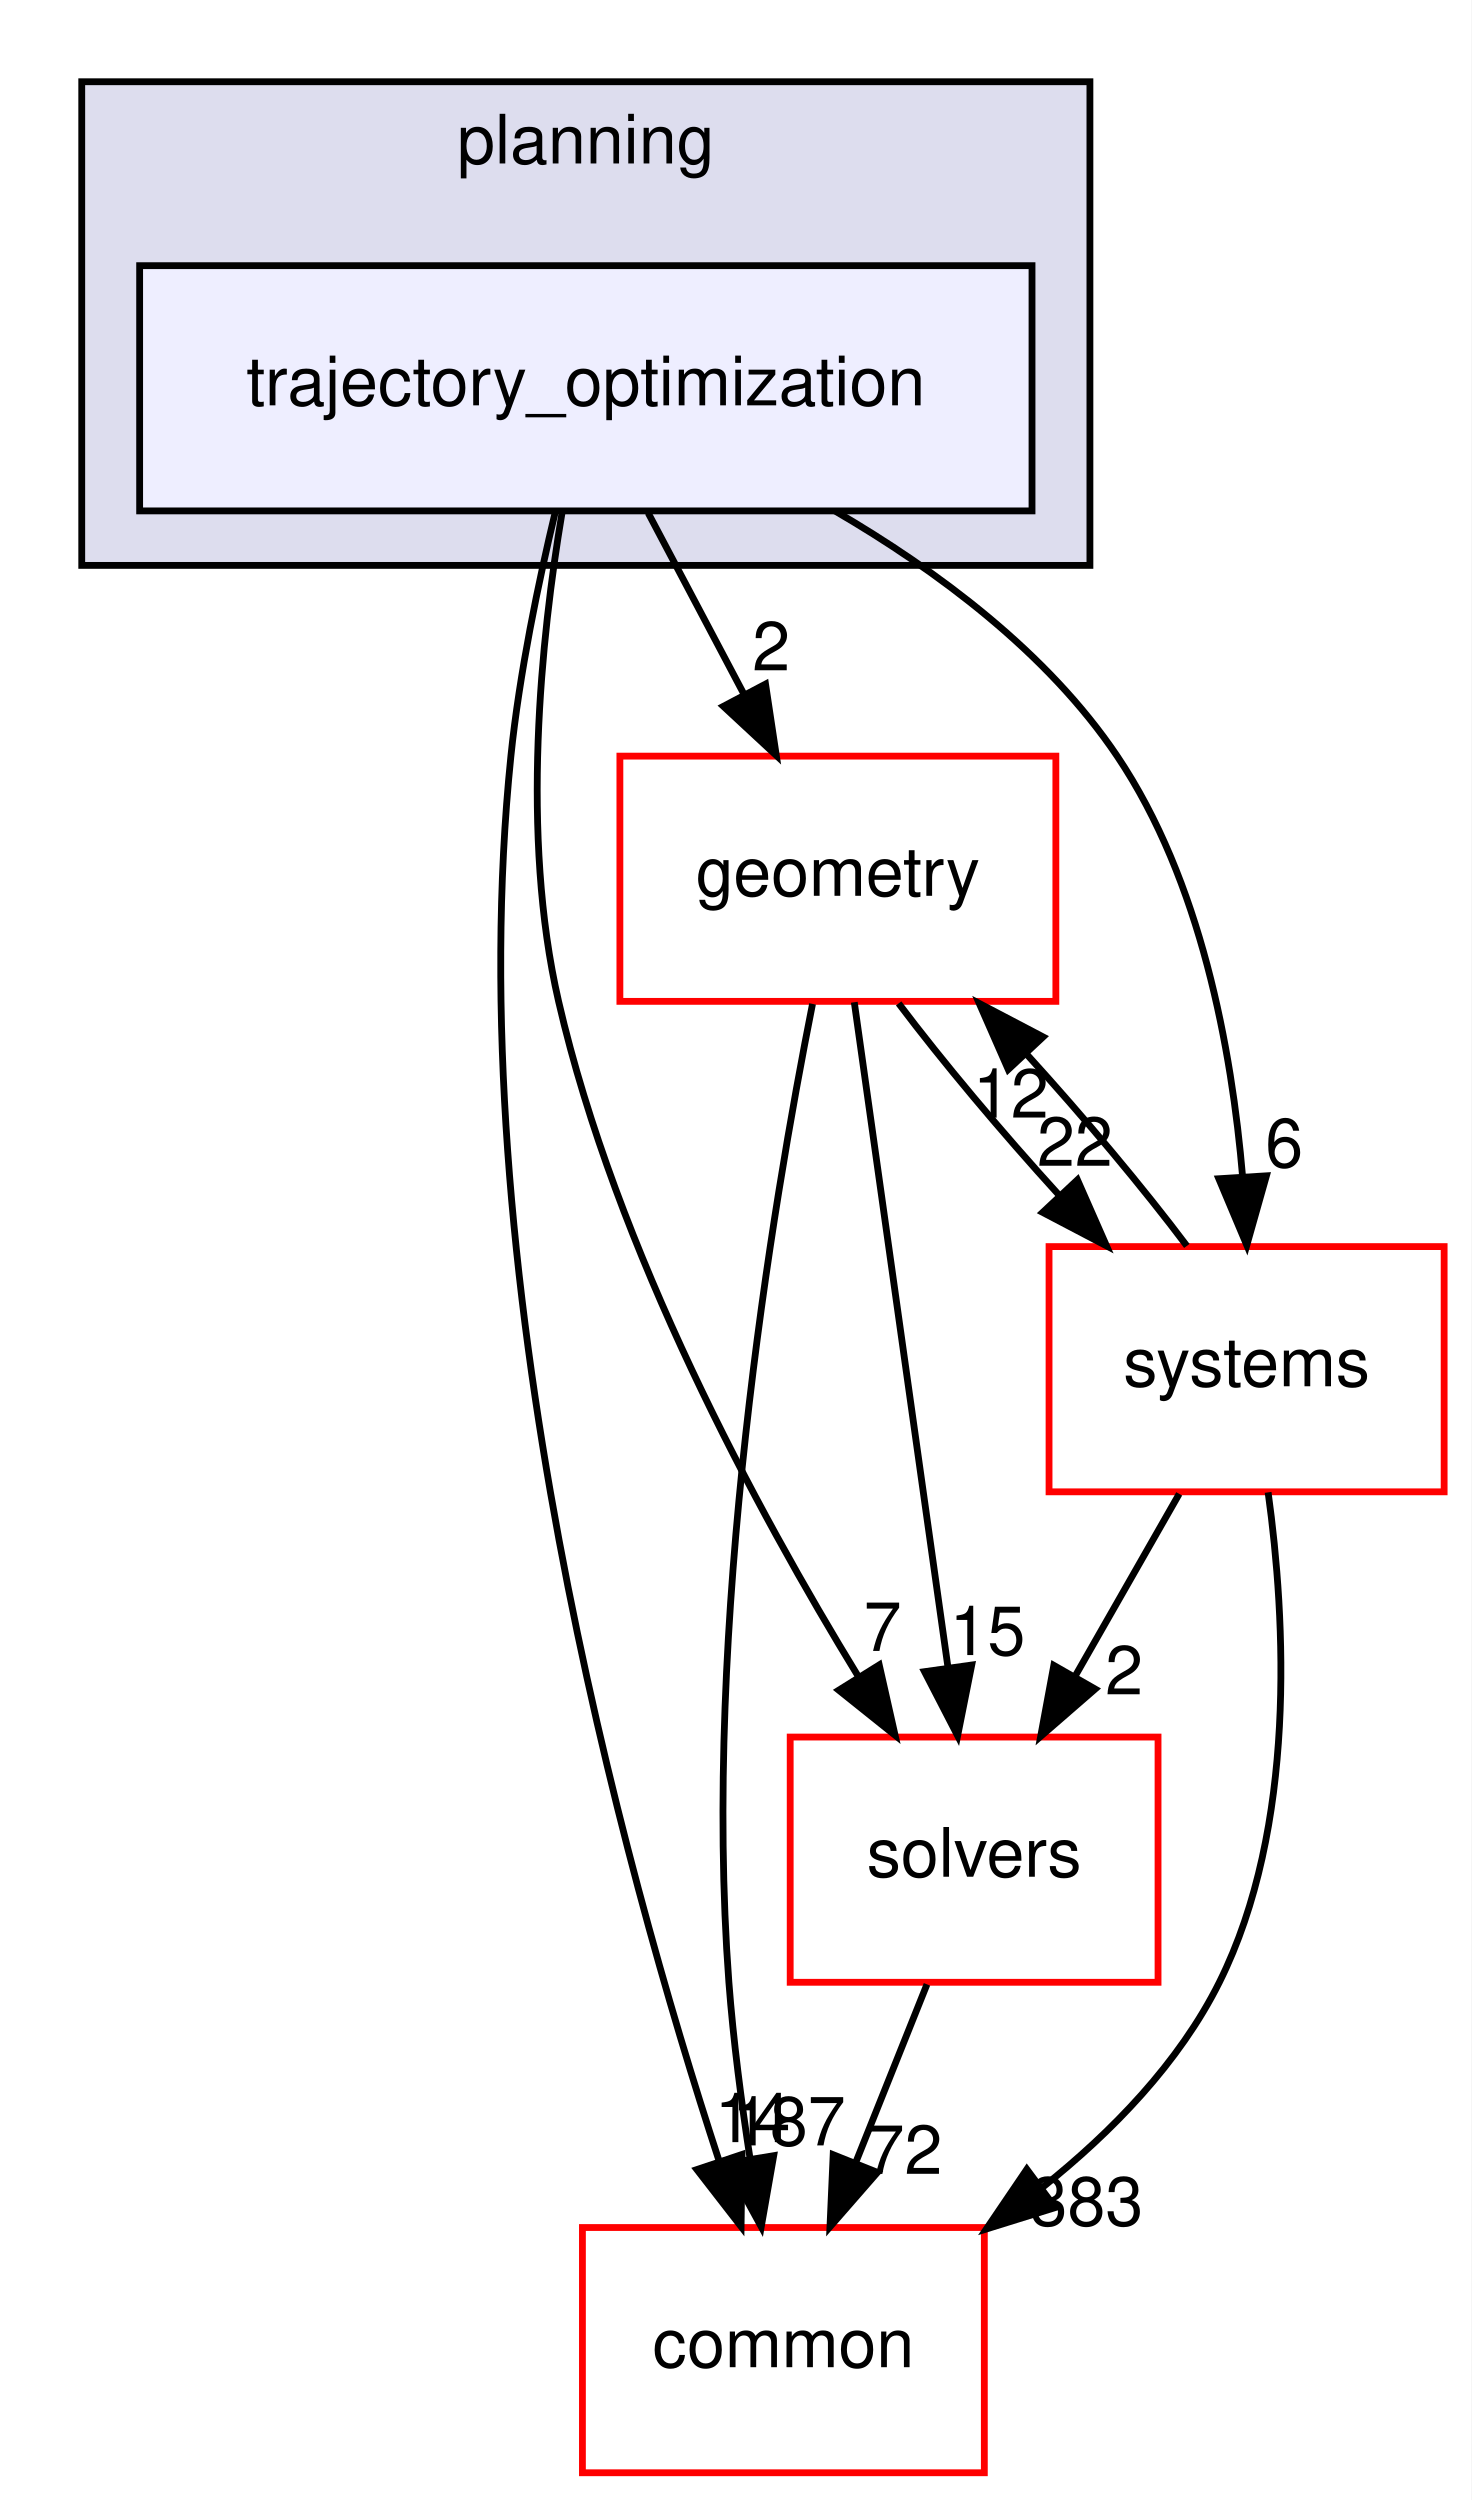
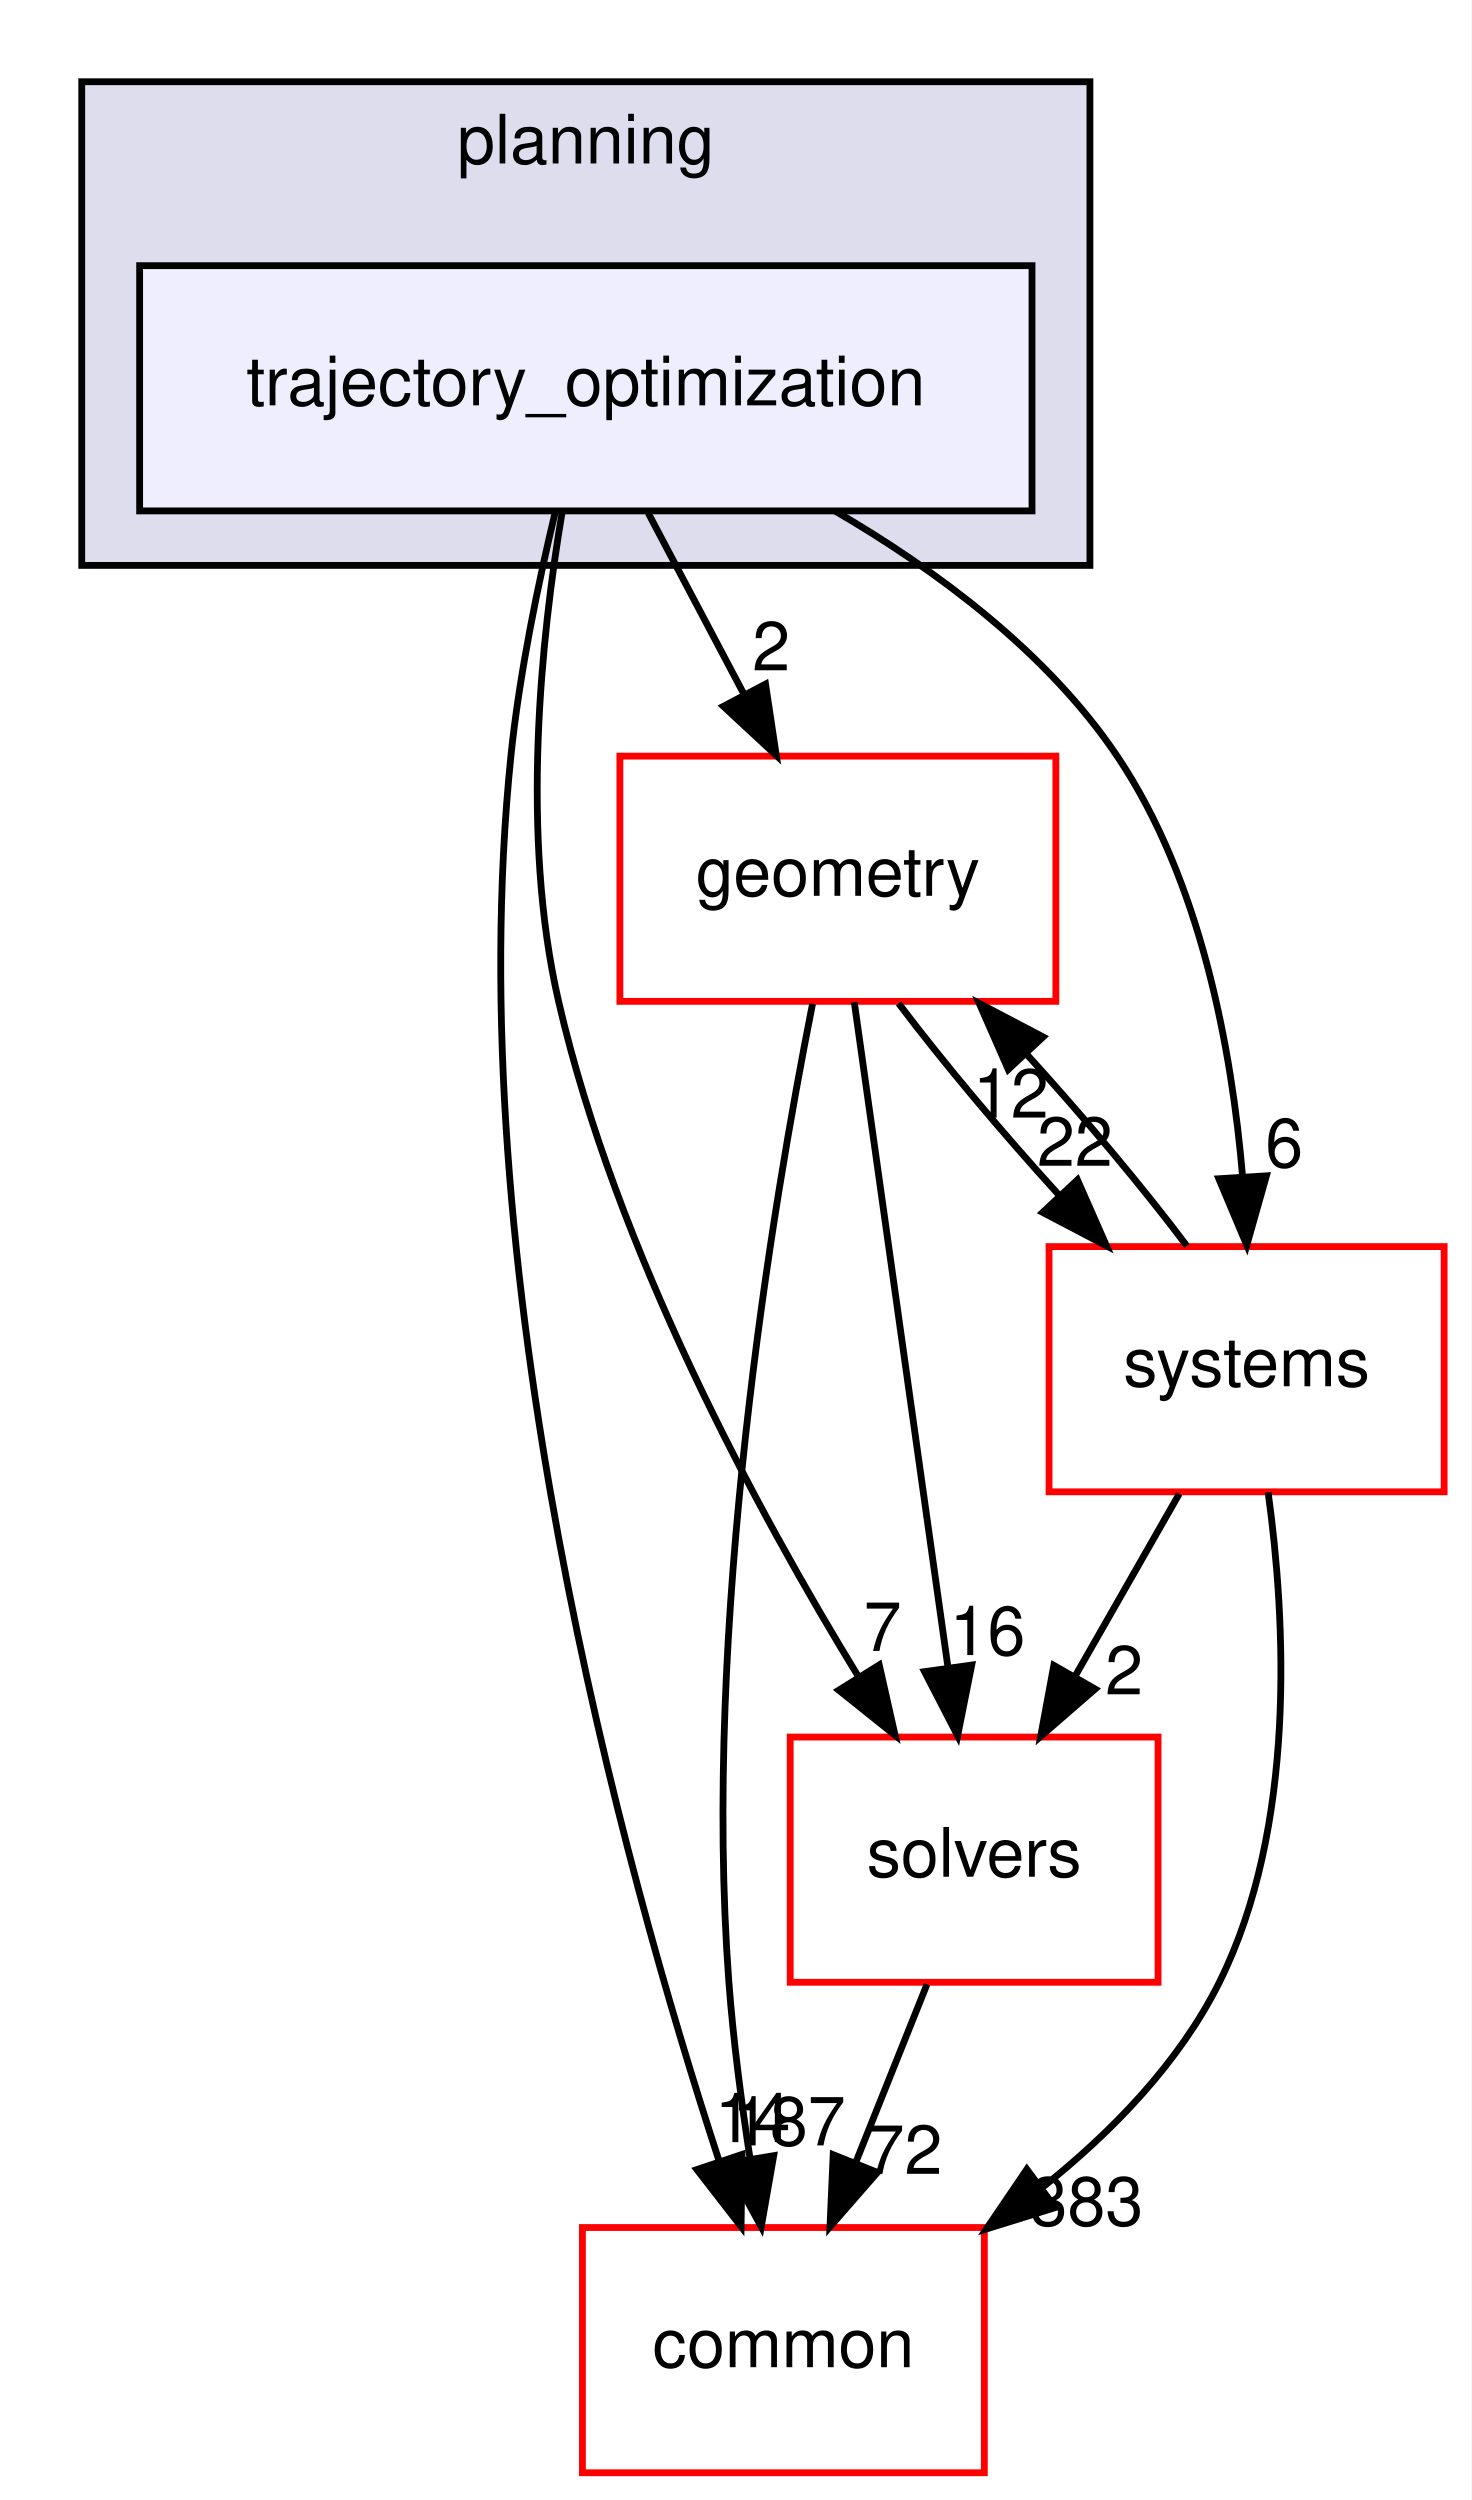
<svg xmlns="http://www.w3.org/2000/svg" xmlns:xlink="http://www.w3.org/1999/xlink" width="216pt" height="367pt" viewBox="0.00 0.00 216.00 367.00">
  <g id="graph0" class="graph" transform="scale(1 1) rotate(0) translate(4 363)">
    <polygon fill="white" stroke="transparent" points="-4,4 -4,-363 212,-363 212,4 -4,4" />
    <g id="clust1" class="cluster">
      <g id="a_clust1">
        <a xlink:href="dir_c1924aea86cc02fece93f366eec781e1.html" target="_top" xlink:title="planning">
          <polygon fill="#ddddee" stroke="black" points="8,-280 8,-351 156,-351 156,-280 8,-280" />
          <text text-anchor="middle" x="82" y="-339" font-family="Helvetica,sans-Serif" font-size="10.00">planning</text>
        </a>
      </g>
    </g>
    <g id="node1" class="node">
      <g id="a_node1">
        <a xlink:href="dir_d3b9c8c863d1cf0f0e483ccaf53b793e.html" target="_top" xlink:title="trajectory_optimization">
          <polygon fill="#eeeeff" stroke="black" points="147.5,-324 16.5,-324 16.5,-288 147.5,-288 147.5,-324" />
          <text text-anchor="middle" x="82" y="-303.5" font-family="Helvetica,sans-Serif" font-size="10.00">trajectory_optimization</text>
        </a>
      </g>
    </g>
    <g id="node2" class="node">
      <g id="a_node2">
        <a xlink:href="dir_c86b501450b8b8b59405c286cb030cc3.html" target="_top" xlink:title="solvers">
          <polygon fill="white" stroke="red" points="166,-108 112,-108 112,-72 166,-72 166,-108" />
          <text text-anchor="middle" x="139" y="-87.5" font-family="Helvetica,sans-Serif" font-size="10.00">solvers</text>
        </a>
      </g>
    </g>
    <g id="edge1" class="edge">
      <path fill="none" stroke="black" d="M78.5,-287.69C75.46,-269.57 72.36,-240.41 78,-216 86.43,-179.49 107.06,-141.31 121.99,-116.91" />
      <polygon fill="black" stroke="black" points="125.07,-118.59 127.4,-108.26 119.13,-114.88 125.07,-118.59" />
      <g id="a_edge1-headlabel">
        <a xlink:href="dir_000093_000094.html" target="_top" xlink:title="7">
          <text text-anchor="middle" x="125.57" y="-120.64" font-family="Helvetica,sans-Serif" font-size="10.00">7</text>
        </a>
      </g>
    </g>
    <g id="node3" class="node">
      <g id="a_node3">
        <a xlink:href="dir_a36da230f0956f48b11c85f7d599788f.html" target="_top" xlink:title="common">
          <polygon fill="white" stroke="red" points="140.5,-36 81.5,-36 81.5,0 140.5,0 140.5,-36" />
          <text text-anchor="middle" x="111" y="-15.5" font-family="Helvetica,sans-Serif" font-size="10.00">common</text>
        </a>
      </g>
    </g>
    <g id="edge2" class="edge">
      <path fill="none" stroke="black" d="M77.54,-287.95C75.06,-277.63 72.25,-264.15 71,-252 63.27,-176.75 87.4,-89.09 101.53,-45.88" />
      <polygon fill="black" stroke="black" points="104.93,-46.73 104.79,-36.14 98.3,-44.51 104.93,-46.73" />
      <g id="a_edge2-headlabel">
        <a xlink:href="dir_000093_000012.html" target="_top" xlink:title="14">
          <text text-anchor="middle" x="106.48" y="-48.54" font-family="Helvetica,sans-Serif" font-size="10.00">14</text>
        </a>
      </g>
    </g>
    <g id="node4" class="node">
      <g id="a_node4">
        <a xlink:href="dir_d739e095b49d8b72164589d00310017d.html" target="_top" xlink:title="geometry">
          <polygon fill="white" stroke="red" points="151,-252 87,-252 87,-216 151,-216 151,-252" />
          <text text-anchor="middle" x="119" y="-231.5" font-family="Helvetica,sans-Serif" font-size="10.00">geometry</text>
        </a>
      </g>
    </g>
    <g id="edge3" class="edge">
      <path fill="none" stroke="black" d="M91.15,-287.7C95.4,-279.64 100.56,-269.89 105.27,-260.98" />
      <polygon fill="black" stroke="black" points="108.38,-262.58 109.96,-252.1 102.19,-259.31 108.38,-262.58" />
      <g id="a_edge3-headlabel">
        <a xlink:href="dir_000093_000048.html" target="_top" xlink:title="2">
          <text text-anchor="middle" x="109.21" y="-264.59" font-family="Helvetica,sans-Serif" font-size="10.00">2</text>
        </a>
      </g>
    </g>
    <g id="node5" class="node">
      <g id="a_node5">
        <a xlink:href="dir_b7a0e33b407baa23d8a077e33033c988.html" target="_top" xlink:title="systems">
          <polygon fill="white" stroke="red" points="208,-180 150,-180 150,-144 208,-144 208,-180" />
          <text text-anchor="middle" x="179" y="-159.5" font-family="Helvetica,sans-Serif" font-size="10.00">systems</text>
        </a>
      </g>
    </g>
    <g id="edge4" class="edge">
      <path fill="none" stroke="black" d="M118.56,-288C133.56,-279.26 149.77,-267.21 160,-252 172.29,-233.72 176.83,-208.96 178.42,-190.19" />
      <polygon fill="black" stroke="black" points="181.91,-190.39 179.03,-180.2 174.92,-189.96 181.91,-190.39" />
      <g id="a_edge4-headlabel">
        <a xlink:href="dir_000093_000096.html" target="_top" xlink:title="6">
          <text text-anchor="middle" x="184.52" y="-191.66" font-family="Helvetica,sans-Serif" font-size="10.00">6</text>
        </a>
      </g>
    </g>
    <g id="edge5" class="edge">
      <path fill="none" stroke="black" d="M132.08,-71.7C128.93,-63.81 125.12,-54.3 121.62,-45.55" />
      <polygon fill="black" stroke="black" points="124.81,-44.09 117.84,-36.1 118.31,-46.69 124.81,-44.09" />
      <g id="a_edge5-headlabel">
        <a xlink:href="dir_000094_000012.html" target="_top" xlink:title="72">
          <text text-anchor="middle" x="128.78" y="-43.87" font-family="Helvetica,sans-Serif" font-size="10.00">72</text>
        </a>
      </g>
    </g>
    <g id="edge6" class="edge">
      <path fill="none" stroke="black" d="M121.41,-215.87C124.82,-191.67 131.08,-147.21 135.14,-118.39" />
      <polygon fill="black" stroke="black" points="138.65,-118.58 136.58,-108.19 131.72,-117.6 138.65,-118.58" />
      <g id="a_edge6-headlabel">
-         <a xlink:href="dir_000048_000094.html" target="_top" xlink:title="15">
-           <text text-anchor="middle" x="140.96" y="-120.04" font-family="Helvetica,sans-Serif" font-size="10.00">15</text>
+         <a xlink:href="dir_000048_000094.html" target="_top" xlink:title="16">
+           <text text-anchor="middle" x="140.96" y="-120.04" font-family="Helvetica,sans-Serif" font-size="10.00">16</text>
        </a>
      </g>
    </g>
    <g id="edge7" class="edge">
      <path fill="none" stroke="black" d="M115.28,-215.63C109.42,-186.14 99.07,-124.38 103,-72 103.64,-63.52 104.84,-54.34 106.12,-46.04" />
      <polygon fill="black" stroke="black" points="109.58,-46.55 107.75,-36.11 102.68,-45.41 109.58,-46.55" />
      <g id="a_edge7-headlabel">
        <a xlink:href="dir_000048_000012.html" target="_top" xlink:title="187">
          <text text-anchor="middle" x="111.8" y="-48.05" font-family="Helvetica,sans-Serif" font-size="10.00">187</text>
        </a>
      </g>
    </g>
    <g id="edge8" class="edge">
      <path fill="none" stroke="black" d="M127.92,-215.7C134.31,-207.22 143,-196.86 151.45,-187.58" />
      <polygon fill="black" stroke="black" points="154.17,-189.8 158.44,-180.1 149.06,-185.02 154.17,-189.8" />
      <g id="a_edge8-headlabel">
        <a xlink:href="dir_000048_000096.html" target="_top" xlink:title="22">
          <text text-anchor="middle" x="153.79" y="-191.86" font-family="Helvetica,sans-Serif" font-size="10.00">22</text>
        </a>
      </g>
    </g>
    <g id="edge9" class="edge">
      <path fill="none" stroke="black" d="M169.11,-143.7C164.51,-135.64 158.94,-125.89 153.85,-116.98" />
      <polygon fill="black" stroke="black" points="156.77,-115.05 148.77,-108.1 150.7,-118.52 156.77,-115.05" />
      <g id="a_edge9-headlabel">
        <a xlink:href="dir_000096_000094.html" target="_top" xlink:title="2">
          <text text-anchor="middle" x="161.02" y="-114.26" font-family="Helvetica,sans-Serif" font-size="10.00">2</text>
        </a>
      </g>
    </g>
    <g id="edge10" class="edge">
      <path fill="none" stroke="black" d="M182.16,-143.92C184.75,-125.21 186.38,-94.84 175,-72 169.11,-60.18 159.26,-50.04 149.02,-41.88" />
      <polygon fill="black" stroke="black" points="150.91,-38.93 140.79,-35.78 146.74,-44.55 150.91,-38.93" />
      <g id="a_edge10-headlabel">
        <a xlink:href="dir_000096_000012.html" target="_top" xlink:title="383">
          <text text-anchor="middle" x="155.49" y="-36.29" font-family="Helvetica,sans-Serif" font-size="10.00">383</text>
        </a>
      </g>
    </g>
    <g id="edge11" class="edge">
      <path fill="none" stroke="black" d="M170.23,-180.1C163.88,-188.55 155.21,-198.9 146.75,-208.2" />
      <polygon fill="black" stroke="black" points="144.01,-206 139.75,-215.7 149.13,-210.78 144.01,-206" />
      <g id="a_edge11-headlabel">
        <a xlink:href="dir_000096_000048.html" target="_top" xlink:title="12">
          <text text-anchor="middle" x="144.39" y="-198.93" font-family="Helvetica,sans-Serif" font-size="10.00">12</text>
        </a>
      </g>
    </g>
  </g>
</svg>
